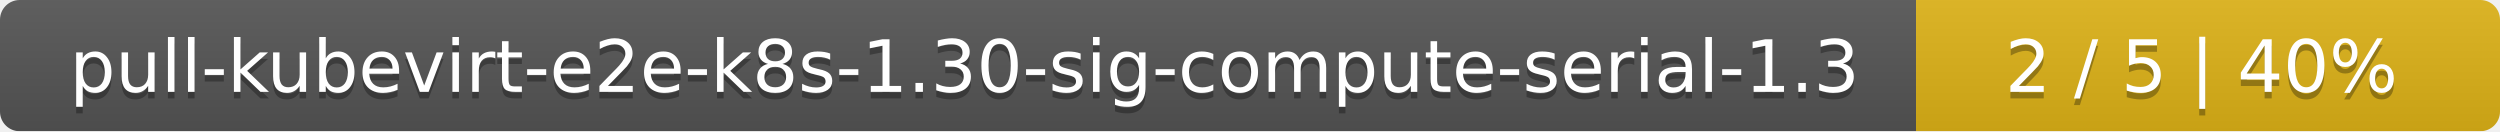
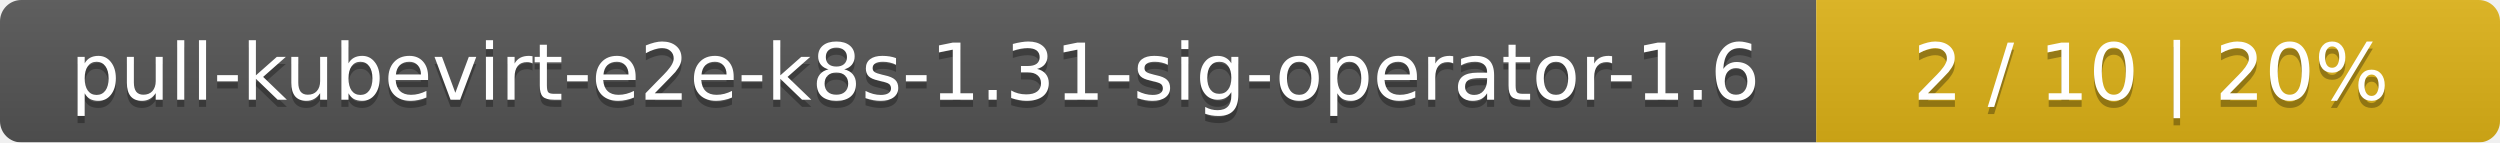
- <svg xmlns="http://www.w3.org/2000/svg" width="381" height="20">
+ <svg xmlns="http://www.w3.org/2000/svg" width="351" height="20">
  <linearGradient id="smooth" x2="0" y2="100%">
    <stop offset="0" stop-color="#bbb" stop-opacity=".1" />
    <stop offset="1" stop-opacity=".1" />
  </linearGradient>
  <mask id="round">
-     <rect width="381" height="20" rx="3" fill="#fff" />
+     <rect width="351" height="20" rx="3" fill="#fff" />
  </mask>
  <g mask="url(#round)">
-     <rect width="292" height="20" fill="#555" />
-     <rect x="292" width="89" height="20" fill="#dfb317" />
-     <rect width="381" height="20" fill="url(#smooth)" />
+     <rect width="255" height="20" fill="#555" />
+     <rect x="255" width="96" height="20" fill="#dfb317" />
+     <rect width="351" height="20" fill="url(#smooth)" />
  </g>
  <g fill="#fff" text-anchor="middle" font-family="DejaVu Sans,Verdana,Geneva,sans-serif" font-size="11">
-     <text x="147" y="15" fill="#010101" fill-opacity=".3">pull-kubevirt-e2e-k8s-1.30-sig-compute-serial-1.3</text>
-     <text x="147" y="14">pull-kubevirt-e2e-k8s-1.30-sig-compute-serial-1.3</text>
-     <text x="335.5" y="15" fill="#010101" fill-opacity=".3">2 / 5    |    40%</text>
-     <text x="335.5" y="14">2 / 5    |    40%</text>
+     <text x="128.5" y="15" fill="#010101" fill-opacity=".3">pull-kubevirt-e2e-k8s-1.31-sig-operator-1.6</text>
+     <text x="128.5" y="14">pull-kubevirt-e2e-k8s-1.31-sig-operator-1.6</text>
+     <text x="302" y="15" fill="#010101" fill-opacity=".3">2 / 10    |    20%</text>
+     <text x="302" y="14">2 / 10    |    20%</text>
  </g>
</svg>
